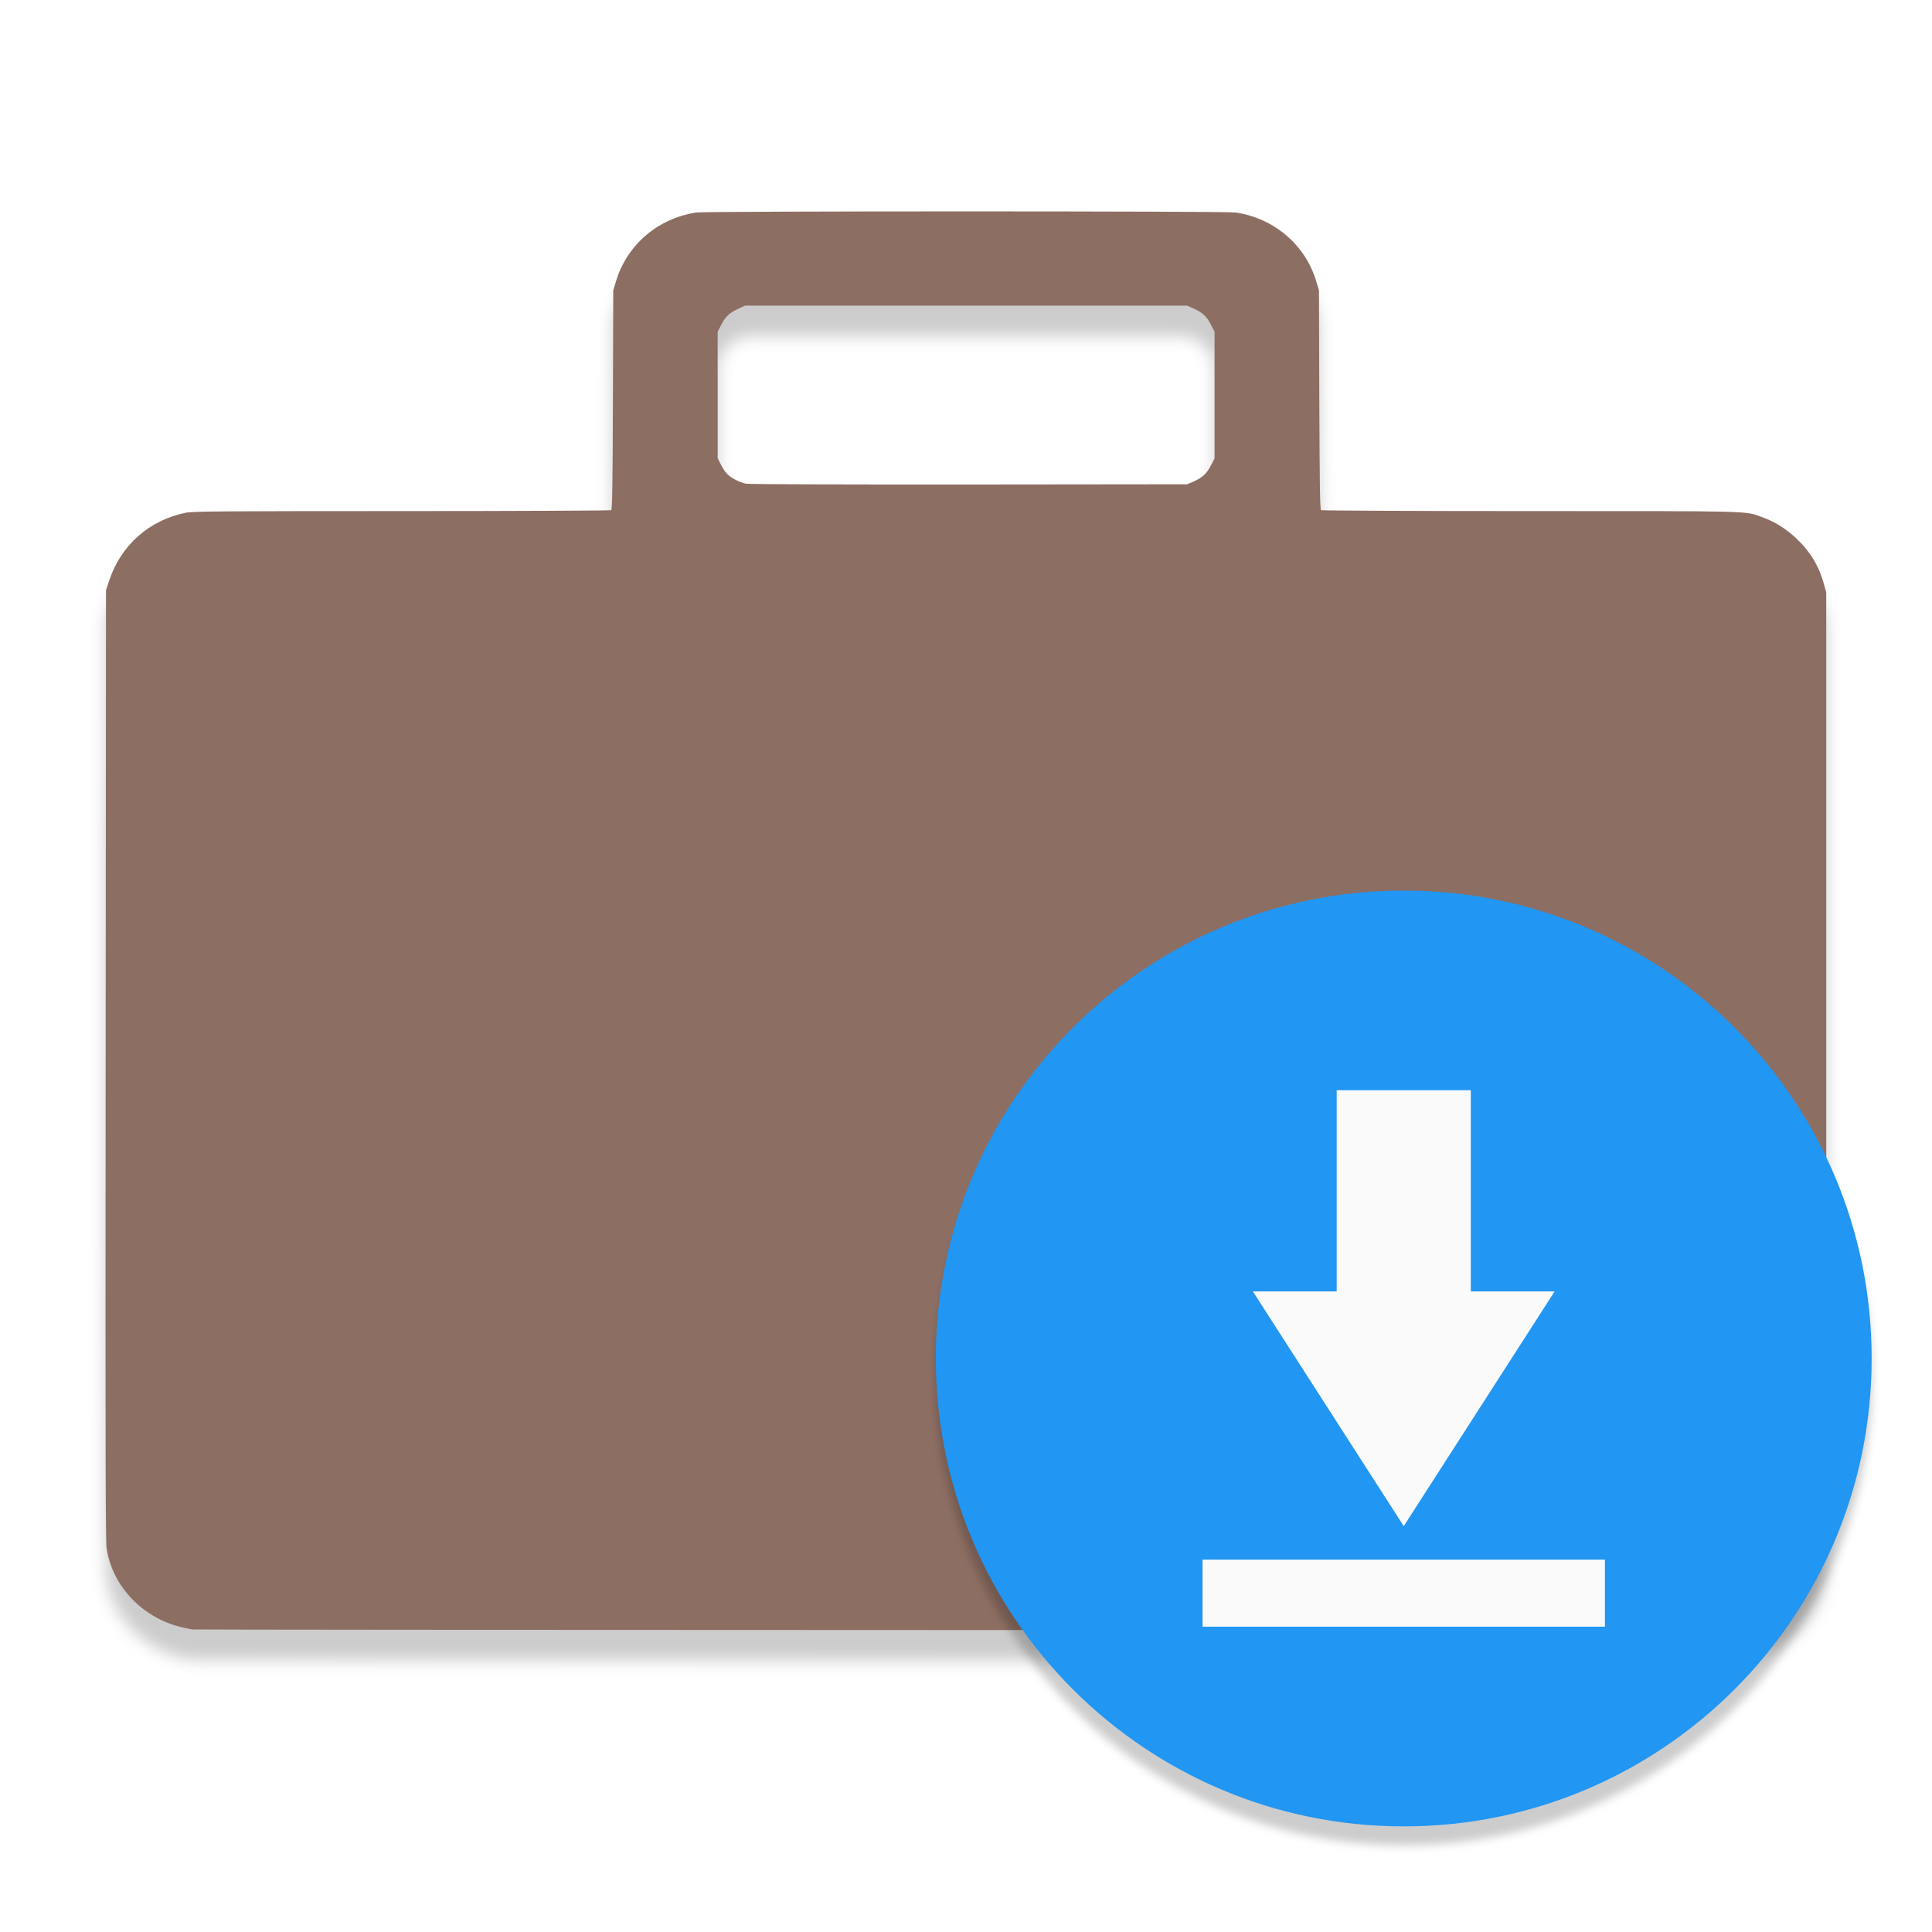
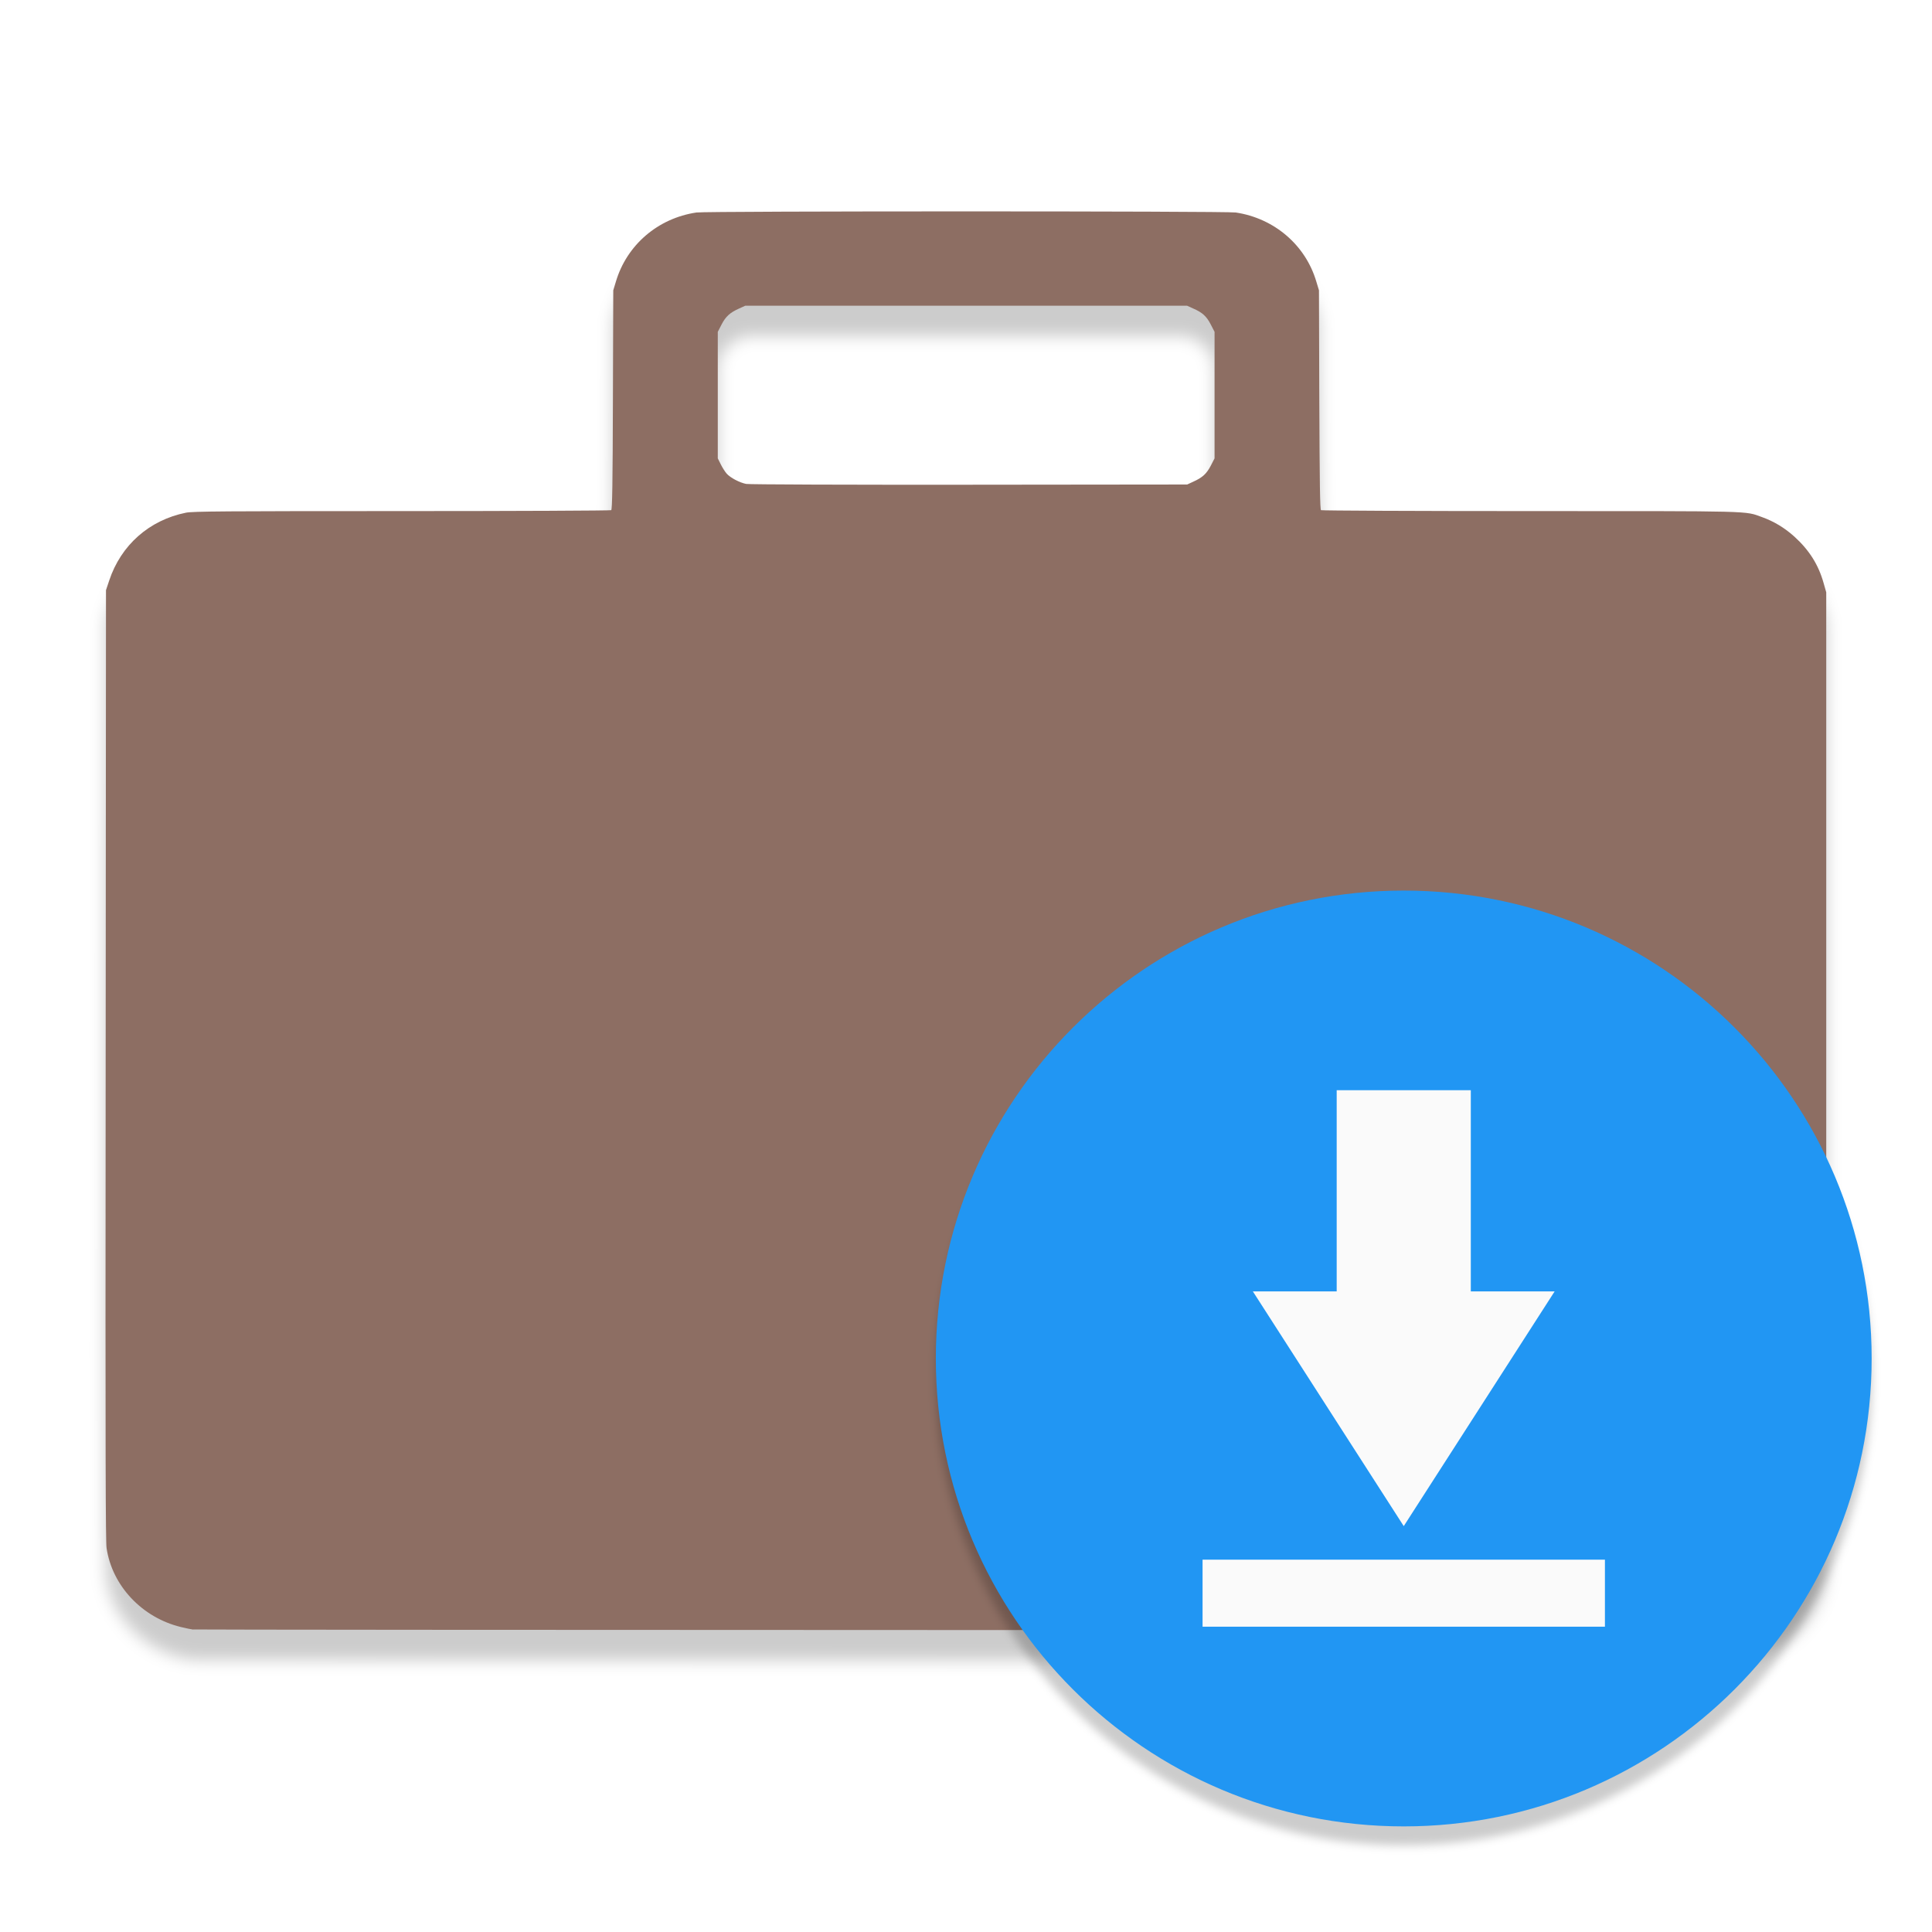
- <svg xmlns="http://www.w3.org/2000/svg" width="64" height="64" viewBox="0 0 16.933 16.933" version="1.1" id="svg8">
-   <defs id="defs2">
-     <filter style="color-interpolation-filters:sRGB" id="filter4602" x="-0.012" width="1.024" y="-0.012" height="1.024">
-       <feGaussianBlur stdDeviation="0.041" id="feGaussianBlur4604" />
+ <svg xmlns="http://www.w3.org/2000/svg" width="64" height="64" version="1.1" viewBox="0 0 16.933 16.933">
+   <defs>
+     <filter id="filter4602" x="-.012" y="-.012" width="1.024" height="1.024" color-interpolation-filters="sRGB">
+       <feGaussianBlur stdDeviation="0.041" />
    </filter>
-     <filter style="color-interpolation-filters:sRGB" id="filter4697" x="-0.011" width="1.022" y="-0.013" height="1.027">
-       <feGaussianBlur stdDeviation="0.069" id="feGaussianBlur4699" />
+     <filter id="filter4697" x="-.011" y="-.013" width="1.022" height="1.027" color-interpolation-filters="sRGB">
+       <feGaussianBlur stdDeviation="0.069" />
    </filter>
  </defs>
-   <g id="layer1" transform="translate(0,-280.0666)">
-     <path style="opacity:0.2;fill:#000000;stroke-width:0.01;filter:url(#filter4697)" d="m 1.693,294.614 c -0.017,-0.002 -0.064,-0.012 -0.106,-0.022 -0.341,-0.082 -0.604,-0.361 -0.653,-0.693 -0.008,-0.056 -0.011,-0.727 -0.008,-3.971 l 0.003,-4.424 0.028,-0.084 c 0.103,-0.311 0.351,-0.53 0.673,-0.595 0.06,-0.012 0.335,-0.014 1.892,-0.014 1.002,-8e-5 1.828,-0.004 1.835,-0.008 0.009,-0.006 0.013,-0.228 0.015,-0.967 l 0.003,-0.96 0.023,-0.076 c 0.095,-0.321 0.368,-0.556 0.706,-0.606 0.09,-0.013 4.637,-0.013 4.727,0 0.338,0.051 0.612,0.286 0.706,0.606 l 0.023,0.076 0.003,0.96 c 0.003,0.737 0.006,0.962 0.015,0.967 0.007,0.004 0.832,0.008 1.835,0.008 1.98,1.6e-4 1.876,-0.003 2.031,0.053 0.103,0.037 0.198,0.094 0.283,0.171 0.13,0.118 0.211,0.246 0.256,0.407 l 0.023,0.081 v 4.457 3.928 l -0.022,0.076 c -0.095,0.328 -0.363,0.563 -0.707,0.622 -0.063,0.011 -1.22,0.013 -6.815,0.012 -3.706,-6e-4 -6.753,-0.003 -6.769,-0.005 z m 8.766,-10.061 c 0.08,-0.036 0.116,-0.069 0.153,-0.14 l 0.033,-0.064 v -0.555 -0.555 l -0.033,-0.064 c -0.037,-0.072 -0.073,-0.105 -0.153,-0.14 l -0.055,-0.025 H 8.467 6.531 l -0.055,0.025 c -0.08,0.036 -0.116,0.069 -0.153,0.14 l -0.033,0.064 v 0.554 0.554 l 0.026,0.052 c 0.014,0.029 0.038,0.066 0.052,0.082 0.032,0.036 0.114,0.079 0.171,0.09 0.024,0.005 0.903,0.008 1.954,0.007 l 1.911,-0.002 z" id="path4668-7" />
-     <path style="fill:#8d6e63;stroke-width:0.01;fill-opacity:1" d="m 1.693,294.349 c -0.017,-0.002 -0.064,-0.012 -0.106,-0.022 -0.341,-0.082 -0.604,-0.361 -0.653,-0.693 -0.008,-0.056 -0.011,-0.727 -0.008,-3.971 l 0.003,-4.424 0.028,-0.084 c 0.103,-0.311 0.351,-0.53 0.673,-0.595 0.06,-0.012 0.335,-0.014 1.892,-0.014 1.002,-8e-5 1.828,-0.004 1.835,-0.008 0.009,-0.006 0.013,-0.228 0.015,-0.967 l 0.003,-0.96 0.023,-0.076 c 0.095,-0.321 0.368,-0.556 0.706,-0.606 0.09,-0.013 4.637,-0.013 4.727,0 0.338,0.051 0.612,0.286 0.706,0.606 l 0.023,0.076 0.003,0.96 c 0.003,0.737 0.006,0.962 0.015,0.967 0.007,0.004 0.832,0.008 1.835,0.008 1.98,1.6e-4 1.876,-0.003 2.031,0.053 0.103,0.037 0.198,0.094 0.283,0.171 0.13,0.118 0.211,0.246 0.256,0.407 l 0.023,0.081 v 4.457 3.928 l -0.022,0.076 c -0.095,0.328 -0.363,0.563 -0.707,0.622 -0.063,0.011 -1.22,0.013 -6.815,0.012 -3.706,-6.1e-4 -6.753,-0.003 -6.769,-0.005 z M 10.459,284.288 c 0.08,-0.036 0.116,-0.069 0.153,-0.14 l 0.033,-0.064 v -0.555 -0.555 l -0.033,-0.064 c -0.037,-0.072 -0.073,-0.105 -0.153,-0.14 l -0.055,-0.025 H 8.467 6.531 l -0.055,0.025 c -0.08,0.036 -0.116,0.069 -0.153,0.14 l -0.033,0.064 v 0.554 0.554 l 0.026,0.052 c 0.014,0.029 0.038,0.066 0.052,0.082 0.032,0.036 0.114,0.079 0.171,0.09 0.024,0.005 0.903,0.008 1.954,0.007 l 1.911,-0.002 z" id="path4668" />
-     <circle style="opacity:0.2;fill:#000000;fill-opacity:1;stroke:none;stroke-width:0.343;stroke-opacity:1;filter:url(#filter4602)" id="path4512-3" cx="12.303" cy="292.139" r="4.101" />
-     <circle style="opacity:1;fill:#2196f3;fill-opacity:1;stroke:none;stroke-width:0.343;stroke-opacity:1" id="path4512" cx="12.303" cy="291.973" r="4.101" />
-     <g style="fill:#fafafa;enable-background:new" id="g4510" transform="matrix(0.293873,0,0,0.293873,9.952141,289.6219)">
-       <g transform="translate(-446,-206)" id="layer1-3" style="fill:#fafafa">
-         <path d="m 456,206 v 6 h 2.5 l -4.5,7 -4.5,-7 h 2.5 v -6 z m -8,14 h 12 v 2 h -12 z" style="fill:#fafafa" id="path7087" />
+   <g transform="translate(0,-280.0666)">
+     <path d="m1.693 294.614c-0.017-2e-3 -0.064-0.012-0.106-0.022-0.341-0.082-0.604-0.361-0.653-0.693-0.008-0.056-0.011-0.727-0.008-3.971l3e-3 -4.424 0.028-0.084c0.103-0.311 0.351-0.53 0.673-0.595 0.06-0.012 0.335-0.014 1.892-0.014 1.002-8e-5 1.828-4e-3 1.835-8e-3 0.009-6e-3 0.013-0.228 0.015-0.967l0.003-0.96 0.023-0.076c0.095-0.321 0.368-0.556 0.706-0.606 0.09-0.013 4.637-0.013 4.727 0 0.338 0.051 0.612 0.286 0.706 0.606l0.023 0.076 0.003 0.96c0.003 0.737 0.006 0.962 0.015 0.967 0.007 4e-3 0.832 8e-3 1.835 8e-3 1.98 1.6e-4 1.876-3e-3 2.031 0.053 0.103 0.037 0.198 0.094 0.283 0.171 0.13 0.118 0.211 0.246 0.256 0.407l0.023 0.081v8.385l-0.022 0.076c-0.095 0.328-0.363 0.563-0.707 0.622-0.063 0.011-1.22 0.013-6.815 0.012-3.706-6e-4 -6.753-3e-3 -6.769-5e-3zm8.766-10.061c0.08-0.036 0.116-0.069 0.153-0.14l0.033-0.064v-1.109l-0.033-0.064c-0.037-0.072-0.073-0.105-0.153-0.14l-0.055-0.025h-3.872l-0.055 0.025c-0.08 0.036-0.116 0.069-0.153 0.14l-0.033 0.064v1.109l0.026 0.052c0.014 0.029 0.038 0.066 0.052 0.082 0.032 0.036 0.114 0.079 0.171 0.09 0.024 5e-3 0.903 8e-3 1.954 7e-3l1.911-2e-3z" filter="url(#filter4697)" opacity=".2" stroke-width=".01" />
+     <g>
+       <path d="m1.693 294.349c-0.017-2e-3 -0.064-0.012-0.106-0.022-0.341-0.082-0.604-0.361-0.653-0.693-0.008-0.056-0.011-0.727-0.008-3.971l3e-3 -4.424 0.028-0.084c0.103-0.311 0.351-0.53 0.673-0.595 0.06-0.012 0.335-0.014 1.892-0.014 1.002-8e-5 1.828-4e-3 1.835-8e-3 0.009-6e-3 0.013-0.228 0.015-0.967l0.003-0.96 0.023-0.076c0.095-0.321 0.368-0.556 0.706-0.606 0.09-0.013 4.637-0.013 4.727 0 0.338 0.051 0.612 0.286 0.706 0.606l0.023 0.076 0.003 0.96c0.003 0.737 0.006 0.962 0.015 0.967 0.007 4e-3 0.832 8e-3 1.835 8e-3 1.98 1.6e-4 1.876-3e-3 2.031 0.053 0.103 0.037 0.198 0.094 0.283 0.171 0.13 0.118 0.211 0.246 0.256 0.407l0.023 0.081v8.385l-0.022 0.076c-0.095 0.328-0.363 0.563-0.707 0.622-0.063 0.011-1.22 0.013-6.815 0.012-3.706-6.1e-4 -6.753-3e-3 -6.769-5e-3zm8.766-10.061c0.08-0.036 0.116-0.069 0.153-0.14l0.033-0.064v-1.109l-0.033-0.064c-0.037-0.072-0.073-0.105-0.153-0.14l-0.055-0.025h-3.872l-0.055 0.025c-0.08 0.036-0.116 0.069-0.153 0.14l-0.033 0.064v1.109l0.026 0.052c0.014 0.029 0.038 0.066 0.052 0.082 0.032 0.036 0.114 0.079 0.171 0.09 0.024 5e-3 0.903 8e-3 1.954 7e-3l1.911-2e-3z" fill="#8d6e63" stroke-width=".01" />
+       <circle cx="12.303" cy="292.139" r="4.101" filter="url(#filter4602)" opacity=".2" />
+       <circle cx="12.303" cy="291.973" r="4.101" fill="#2196f3" />
+     </g>
+     <g transform="matrix(.293873 0 0 .293873 9.952141 289.6219)" enable-background="new" fill="#fafafa">
+       <g transform="translate(-446,-206)" fill="#fafafa">
+         <path d="m456 206v6h2.5l-4.5 7-4.5-7h2.5v-6zm-8 14h12v2h-12z" fill="#fafafa" />
      </g>
    </g>
  </g>
</svg>
